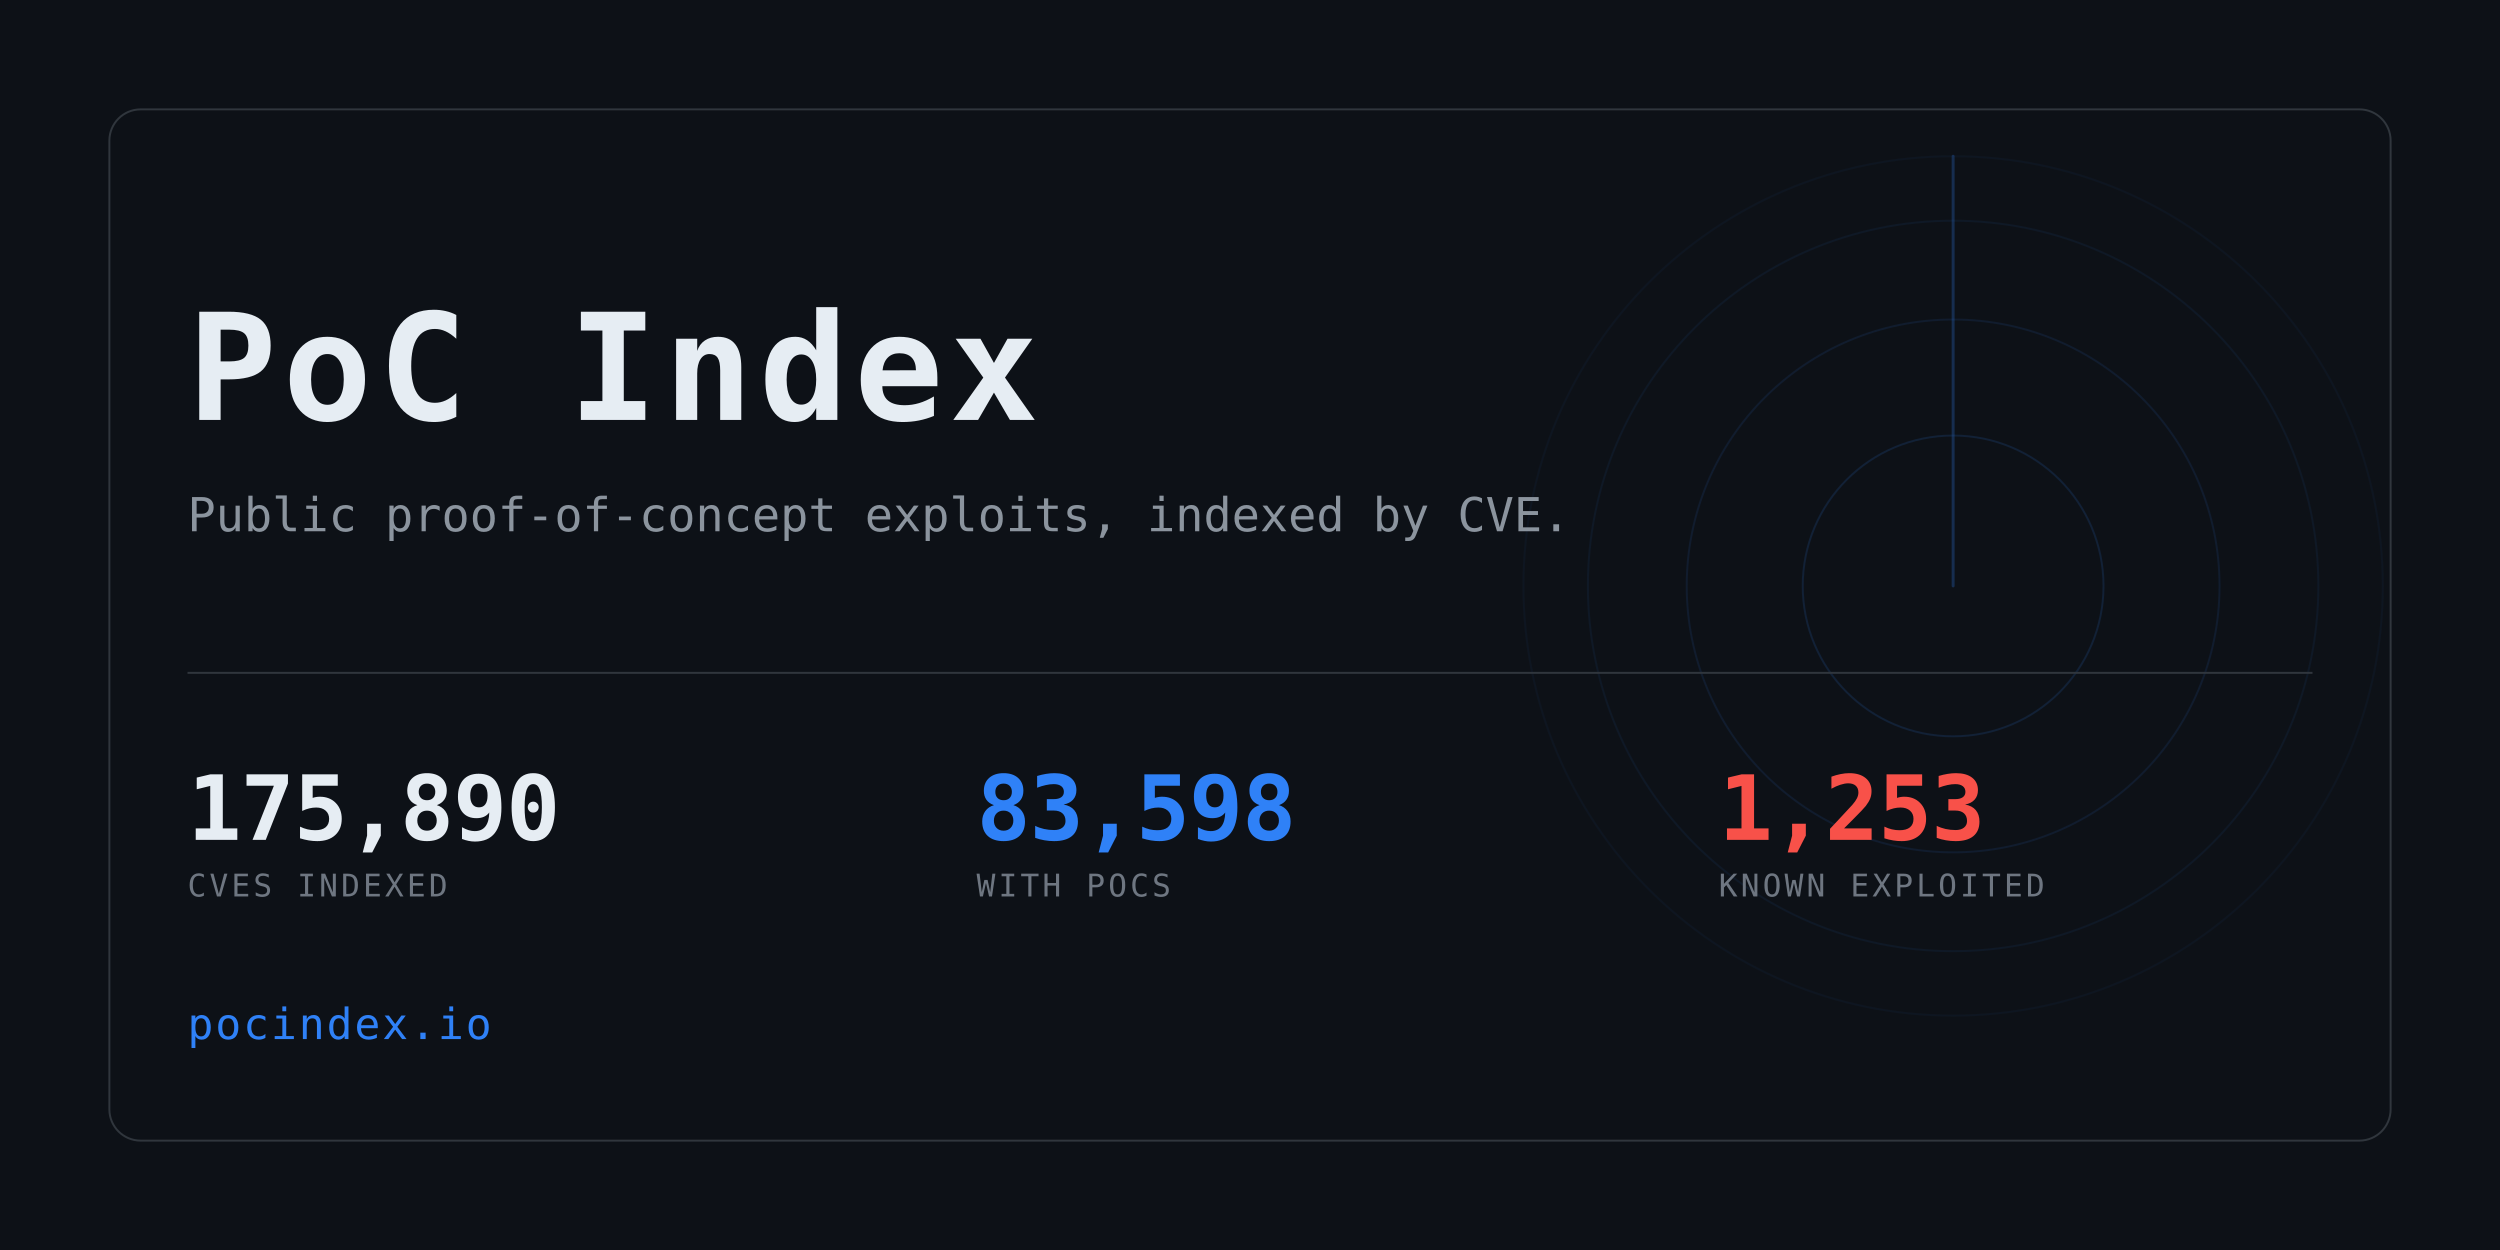
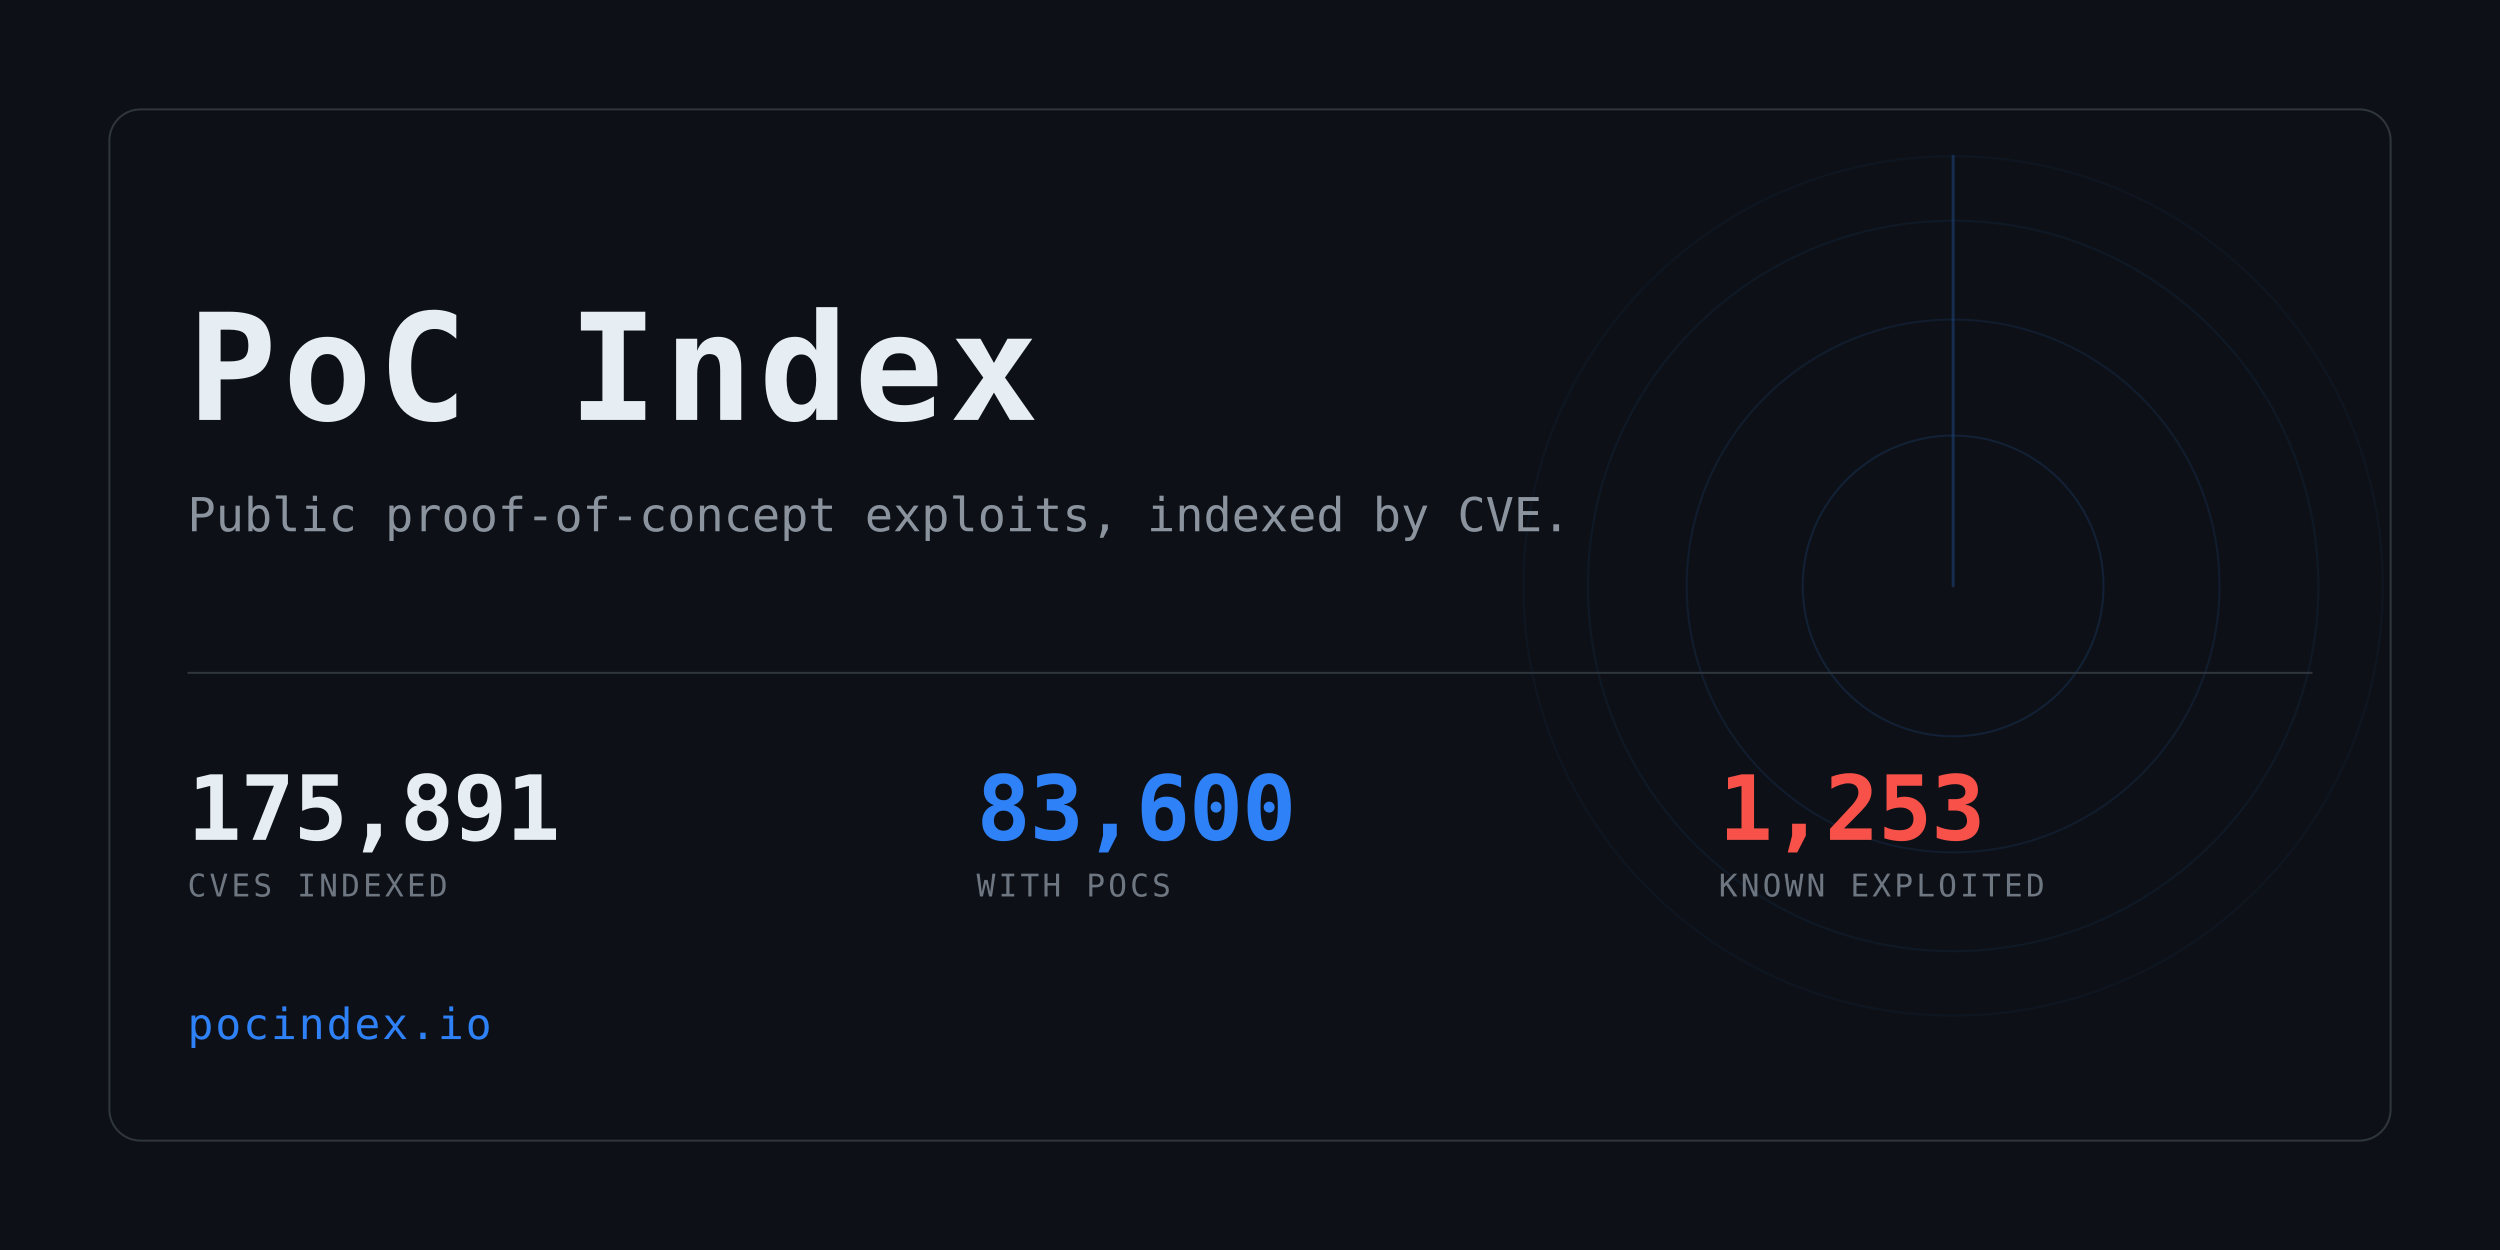
<svg xmlns="http://www.w3.org/2000/svg" width="1280" height="640" viewBox="0 0 1280 640" role="img" aria-label="PoC Index">
  <clipPath id="card">
    <rect x="56" y="56" width="1168" height="528" rx="16" />
  </clipPath>
  <rect width="1280" height="640" fill="#0d1117" />
  <g clip-path="url(#card)" opacity="0.6">
    <g>
      <circle cx="1000" cy="300" r="77.0" fill="none" stroke="#2f81f7" stroke-width="1" opacity="0.234" />
      <circle cx="1000" cy="300" r="136.4" fill="none" stroke="#2f81f7" stroke-width="1" opacity="0.169" />
      <circle cx="1000" cy="300" r="187.0" fill="none" stroke="#2f81f7" stroke-width="1" opacity="0.117" />
      <circle cx="1000" cy="300" r="220.0" fill="none" stroke="#2f81f7" stroke-width="1" opacity="0.078" />
      <line x1="1000" y1="300" x2="1000" y2="80.0" stroke="#2f81f7" stroke-width="1.5" stroke-linecap="round" opacity="0.416">
        <animateTransform attributeName="transform" type="rotate" from="0 1000 300" to="360 1000 300" dur="8s" repeatCount="indefinite" />
      </line>
    </g>
  </g>
  <rect x="56" y="56" width="1168" height="528" rx="16" fill="none" stroke="#30363d" />
  <text x="96" y="215" font-family="ui-monospace,SFMono-Regular,Menlo,Consolas,monospace" font-size="76" font-weight="700" fill="#e6edf3" letter-spacing="3">PoC Index</text>
  <text x="96" y="272" font-family="ui-monospace,SFMono-Regular,Menlo,Consolas,monospace" font-size="24" fill="#8b949e">
    Public proof-of-concept exploits, indexed by CVE.</text>
  <rect x="96" y="344" width="1088" height="1" fill="#30363d" />
-   <text x="96" y="430" font-family="ui-monospace,SFMono-Regular,Menlo,Consolas,monospace" font-size="46" font-weight="700" fill="#e6edf3" letter-spacing="-0.5">175,890</text>
+   <text x="96" y="430" font-family="ui-monospace,SFMono-Regular,Menlo,Consolas,monospace" font-size="46" font-weight="700" fill="#e6edf3" letter-spacing="-0.5">175,891</text>
  <text x="96" y="459" font-family="ui-monospace,SFMono-Regular,Menlo,Consolas,monospace" font-size="16" fill="#6e7681" letter-spacing="1.6">CVES INDEXED</text>
-   <text x="500" y="430" font-family="ui-monospace,SFMono-Regular,Menlo,Consolas,monospace" font-size="46" font-weight="700" fill="#2f81f7" letter-spacing="-0.5">83,598</text>
+   <text x="500" y="430" font-family="ui-monospace,SFMono-Regular,Menlo,Consolas,monospace" font-size="46" font-weight="700" fill="#2f81f7" letter-spacing="-0.5">83,600</text>
  <text x="500" y="459" font-family="ui-monospace,SFMono-Regular,Menlo,Consolas,monospace" font-size="16" fill="#6e7681" letter-spacing="1.6">WITH POCS</text>
  <text x="880" y="430" font-family="ui-monospace,SFMono-Regular,Menlo,Consolas,monospace" font-size="46" font-weight="700" fill="#f85149" letter-spacing="-0.5">1,253</text>
  <text x="880" y="459" font-family="ui-monospace,SFMono-Regular,Menlo,Consolas,monospace" font-size="16" fill="#6e7681" letter-spacing="1.6">KNOWN EXPLOITED</text>
  <text x="96" y="532" font-family="ui-monospace,SFMono-Regular,Menlo,Consolas,monospace" font-size="22" fill="#2f81f7" letter-spacing="1">pocindex.io</text>
</svg>
